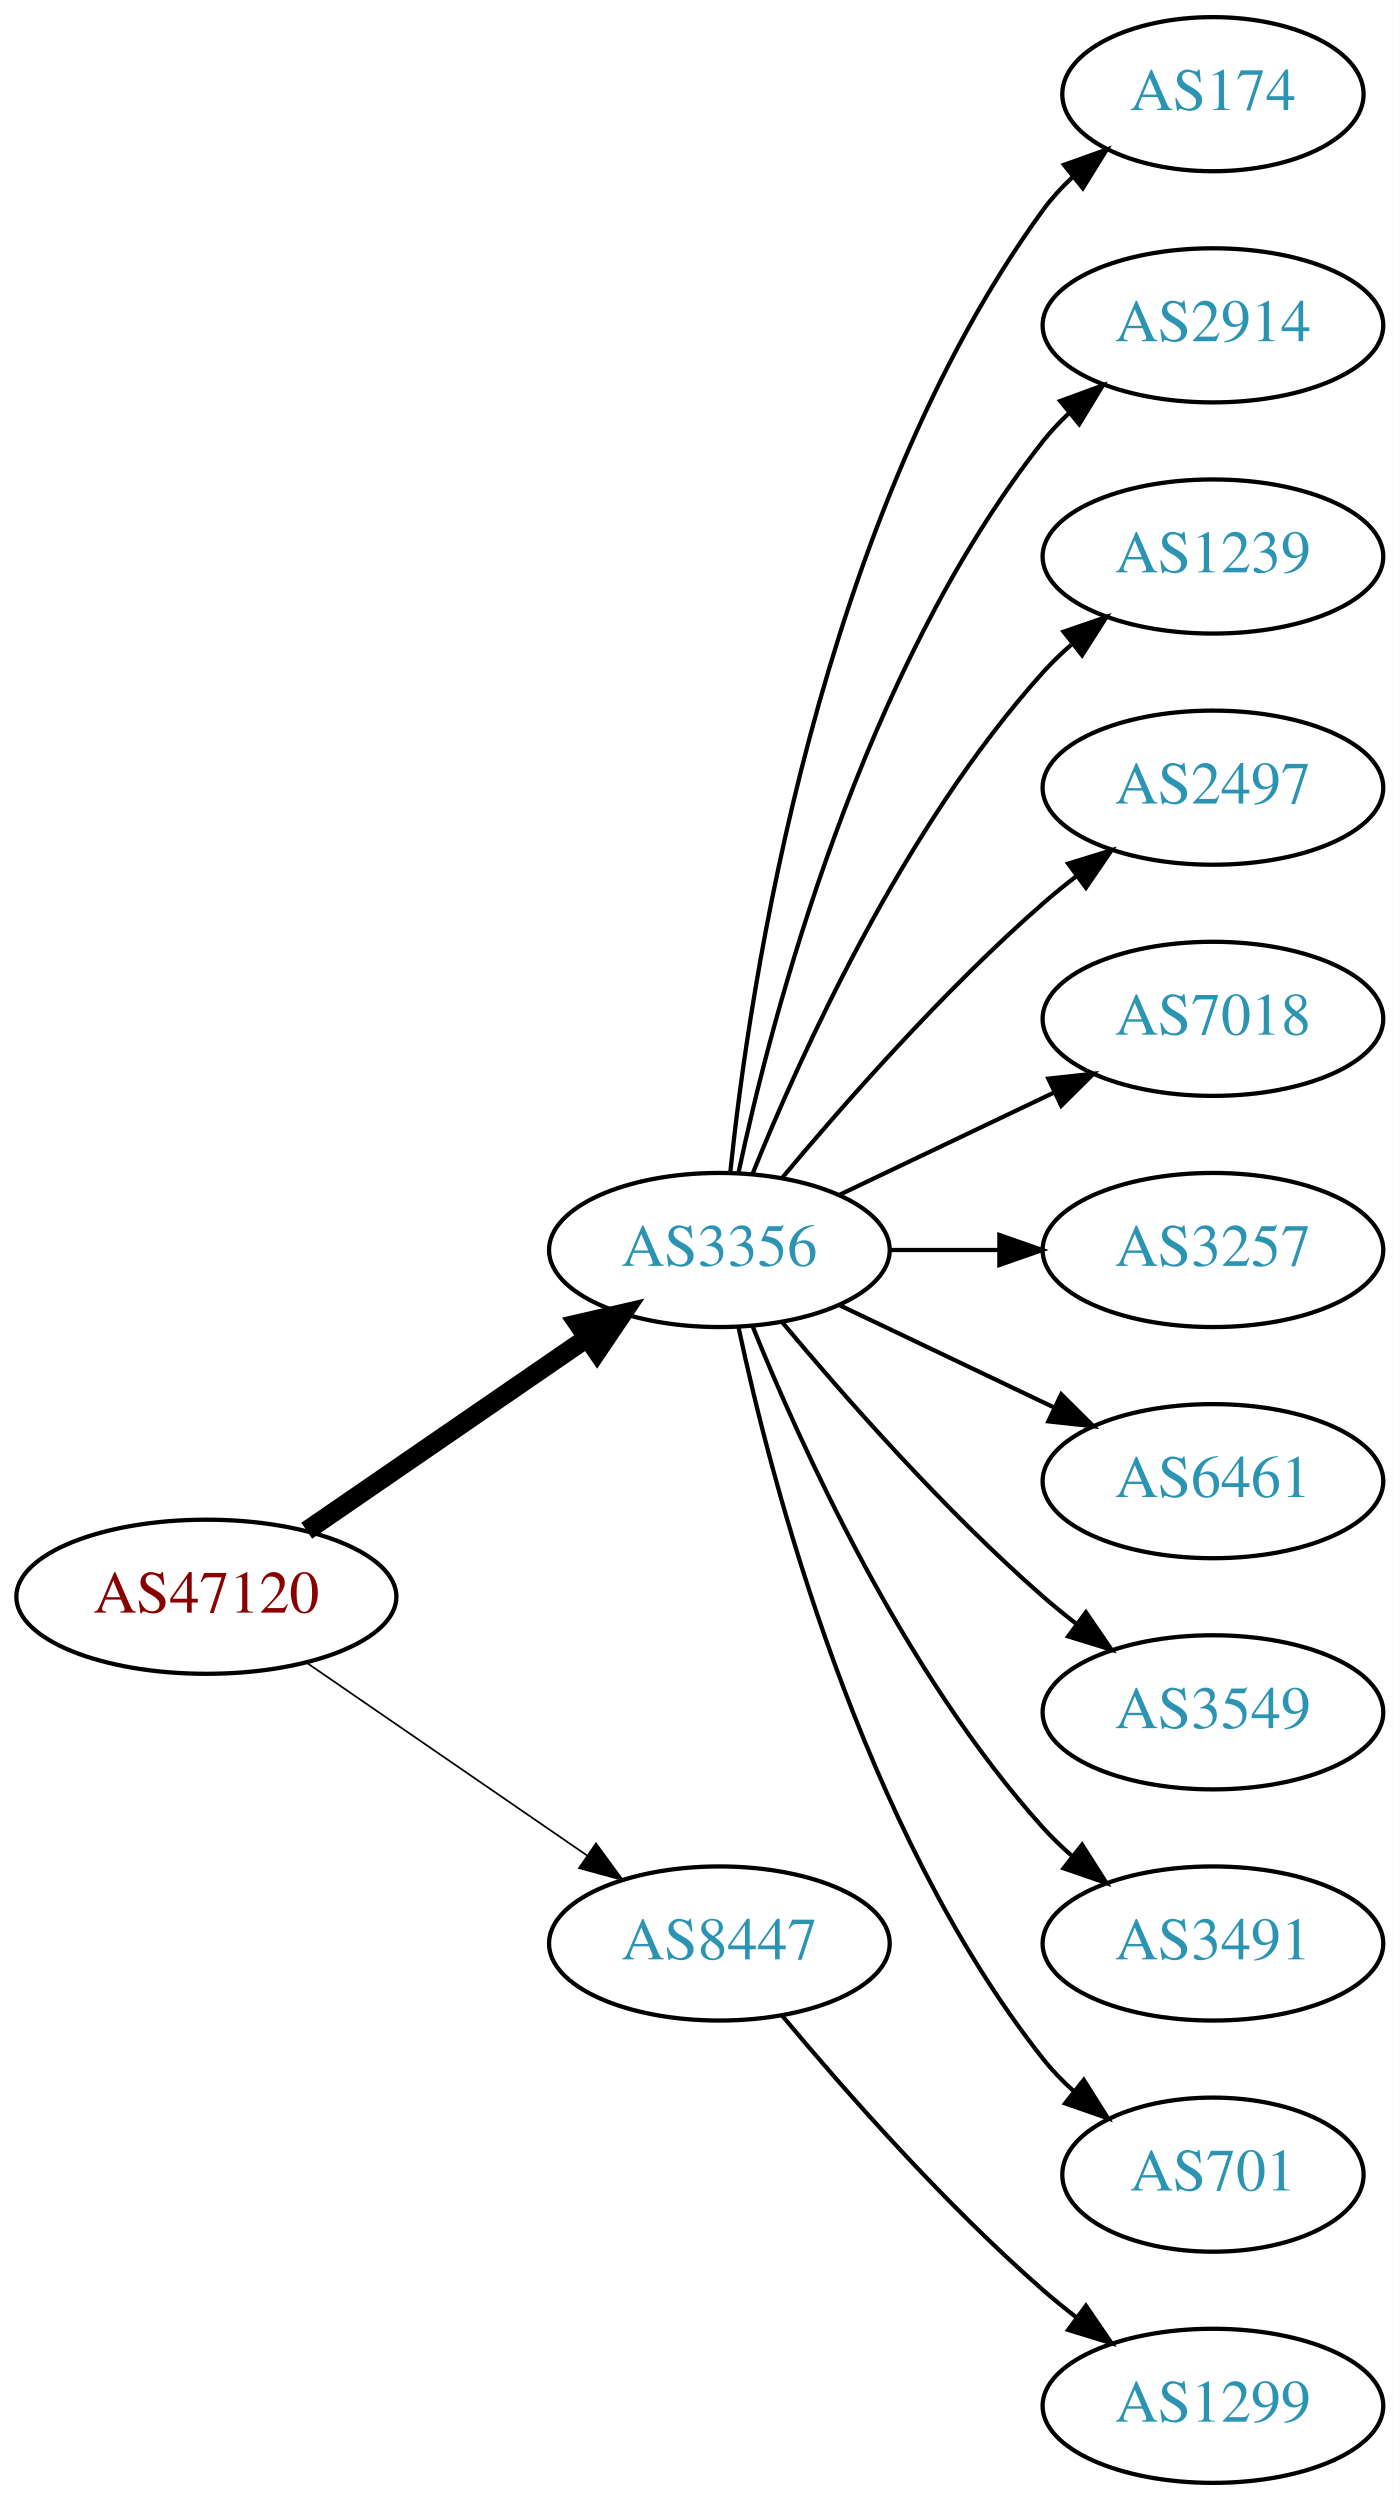
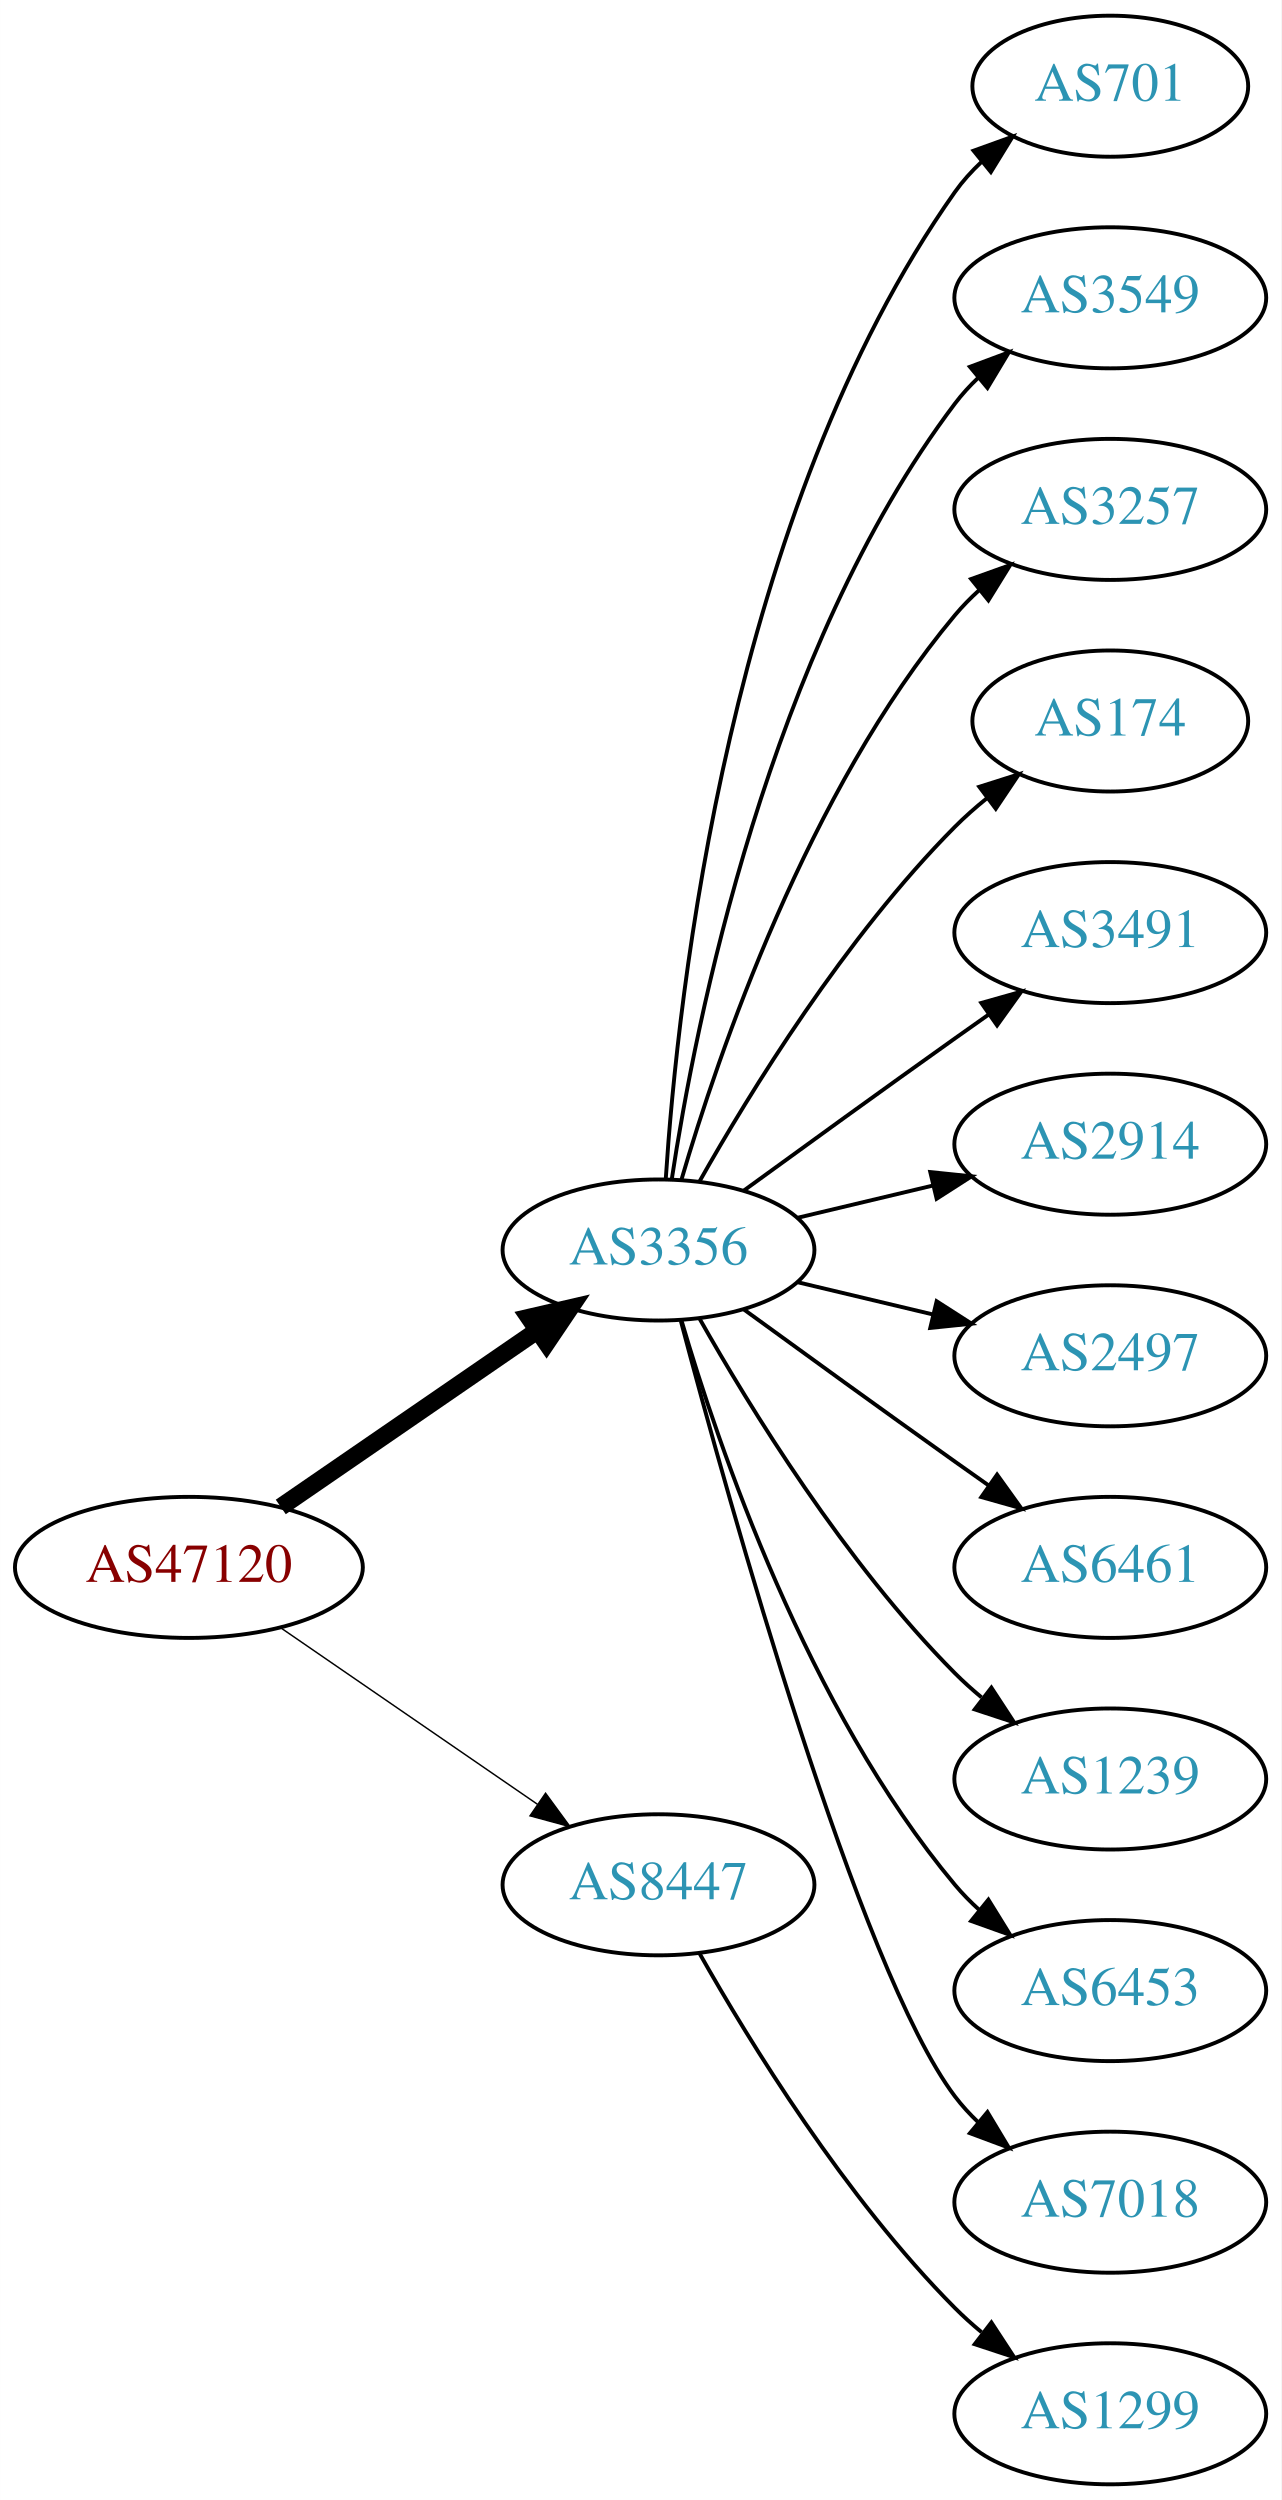
- <svg xmlns="http://www.w3.org/2000/svg" xmlns:xlink="http://www.w3.org/1999/xlink" width="327pt" height="584pt" viewBox="0.00 0.00 326.98 584.00">
-   <g id="graph0" class="graph" transform="scale(1 1) rotate(0) translate(4 580)">
-     <polygon fill="white" stroke="none" points="-4,4 -4,-580 322.978,-580 322.978,4 -4,4" />
+ <svg xmlns="http://www.w3.org/2000/svg" xmlns:xlink="http://www.w3.org/1999/xlink" width="327pt" height="638pt" viewBox="0.00 0.00 326.98 638.00">
+   <g id="graph0" class="graph" transform="scale(1 1) rotate(0) translate(4 634)">
+     <polygon fill="white" stroke="none" points="-4,4 -4,-634 322.978,-634 322.978,4 -4,4" />
    <g id="node1" class="node">
      <g id="a_node1">
        <a xlink:href="/asn/47120" xlink:title="AS47120 ~ Diamond Informatics GmbH [AT]">
-           <ellipse fill="#ffffff" stroke="black" cx="44.196" cy="-207" rx="44.393" ry="18" />
-           <text text-anchor="middle" x="44.196" y="-203.3" font-family="Times,serif" font-size="14.00" fill="#880000">AS47120</text>
+           <ellipse fill="#ffffff" stroke="black" cx="44.196" cy="-234" rx="44.393" ry="18" />
+           <text text-anchor="middle" x="44.196" y="-230.3" font-family="Times,serif" font-size="14.00" fill="#880000">AS47120</text>
        </a>
      </g>
    </g>
    <g id="node2" class="node">
      <g id="a_node2">
        <a xlink:href="/asn/3356" xlink:title="AS3356 ~ Level 3 Parent, LLC [US]">
-           <ellipse fill="#ffffff" stroke="black" cx="164.039" cy="-288" rx="39.794" ry="18" />
-           <text text-anchor="middle" x="164.039" y="-284.3" font-family="Times,serif" font-size="14.00" fill="#2c94b3">AS3356</text>
+           <ellipse fill="#ffffff" stroke="black" cx="164.039" cy="-315" rx="39.794" ry="18" />
+           <text text-anchor="middle" x="164.039" y="-311.3" font-family="Times,serif" font-size="14.00" fill="#2c94b3">AS3356</text>
        </a>
      </g>
    </g>
    <g id="edge1" class="edge">
-       <path fill="none" stroke="black" stroke-width="4.5" d="M67.639,-222.426C86.22,-235.198 112.781,-253.455 133.161,-267.463" />
-       <polygon fill="black" stroke="black" stroke-width="4.5" points="131.003,-270.758 141.475,-273.178 135.464,-264.269 131.003,-270.758" />
+       <path fill="none" stroke="black" stroke-width="4.5" d="M67.639,-249.426C86.22,-262.198 112.781,-280.455 133.161,-294.463" />
+       <polygon fill="black" stroke="black" stroke-width="4.5" points="131.003,-297.758 141.475,-300.178 135.464,-291.269 131.003,-297.758" />
    </g>
    <g id="node3" class="node">
      <g id="a_node3">
        <a xlink:href="/asn/8447" xlink:title="AS8447 ~ A1 Telekom Austria AG [AT]">
-           <ellipse fill="#ffffff" stroke="black" cx="164.039" cy="-126" rx="39.794" ry="18" />
-           <text text-anchor="middle" x="164.039" y="-122.3" font-family="Times,serif" font-size="14.00" fill="#2c94b3">AS8447</text>
+           <ellipse fill="#ffffff" stroke="black" cx="164.039" cy="-153" rx="39.794" ry="18" />
+           <text text-anchor="middle" x="164.039" y="-149.3" font-family="Times,serif" font-size="14.00" fill="#2c94b3">AS8447</text>
        </a>
      </g>
    </g>
    <g id="edge2" class="edge">
-       <path fill="none" stroke="black" stroke-width="0.409" d="M67.639,-191.574C86.22,-178.802 112.781,-160.545 133.161,-146.537" />
-       <polygon fill="black" stroke="black" stroke-width="0.409" points="135.216,-149.371 141.475,-140.822 131.251,-143.602 135.216,-149.371" />
+       <path fill="none" stroke="black" stroke-width="0.375" d="M67.639,-218.574C86.22,-205.802 112.781,-187.545 133.161,-173.537" />
+       <polygon fill="black" stroke="black" stroke-width="0.375" points="135.216,-176.371 141.475,-167.822 131.251,-170.602 135.216,-176.371" />
    </g>
    <g id="node4" class="node">
      <g id="a_node4">
-         <a xlink:href="/asn/174" xlink:title="AS174 ~ Cogent Communications [US]">
-           <ellipse fill="#ffffff" stroke="black" cx="279.332" cy="-558" rx="35.194" ry="18" />
-           <text text-anchor="middle" x="279.332" y="-554.3" font-family="Times,serif" font-size="14.00" fill="#2c94b3">AS174</text>
+         <a xlink:href="/asn/701" xlink:title="AS701 ~ UUNET [US]">
+           <ellipse fill="#ffffff" stroke="black" cx="279.332" cy="-612" rx="35.194" ry="18" />
+           <text text-anchor="middle" x="279.332" y="-608.3" font-family="Times,serif" font-size="14.00" fill="#2c94b3">AS701</text>
        </a>
      </g>
    </g>
    <g id="edge3" class="edge">
-       <path fill="none" stroke="black" d="M166.595,-306.256C171.066,-349.303 187.199,-458.94 239.685,-531 241.661,-533.712 243.995,-536.249 246.522,-538.595" />
-       <polygon fill="black" stroke="black" points="244.539,-541.493 254.517,-545.055 248.938,-536.048 244.539,-541.493" />
+       <path fill="none" stroke="black" d="M165.894,-333.185C168.888,-379.425 182.134,-503.589 239.685,-585 241.622,-587.74 243.93,-590.295 246.44,-592.654" />
+       <polygon fill="black" stroke="black" points="244.442,-595.54 254.41,-599.131 248.857,-590.108 244.442,-595.54" />
    </g>
    <g id="node5" class="node">
      <g id="a_node5">
-         <a xlink:href="/asn/2914" xlink:title="AS2914 ~ NTT America, Inc. [US]">
-           <ellipse fill="#ffffff" stroke="black" cx="279.332" cy="-504" rx="39.794" ry="18" />
-           <text text-anchor="middle" x="279.332" y="-500.3" font-family="Times,serif" font-size="14.00" fill="#2c94b3">AS2914</text>
+         <a xlink:href="/asn/3549" xlink:title="AS3549 ~ Level 3 Parent, LLC [US]">
+           <ellipse fill="#ffffff" stroke="black" cx="279.332" cy="-558" rx="39.794" ry="18" />
+           <text text-anchor="middle" x="279.332" y="-554.3" font-family="Times,serif" font-size="14.00" fill="#2c94b3">AS3549</text>
        </a>
      </g>
    </g>
    <g id="edge4" class="edge">
-       <path fill="none" stroke="black" d="M168.529,-306.16C176.16,-342.03 197.152,-423.155 239.685,-477 241.493,-479.288 243.545,-481.462 245.74,-483.51" />
-       <polygon fill="black" stroke="black" points="243.651,-486.323 253.6,-489.966 248.094,-480.914 243.651,-486.323" />
+       <path fill="none" stroke="black" d="M167.415,-332.986C173.389,-372.422 192.1,-467.995 239.685,-531 241.442,-533.327 243.459,-535.529 245.629,-537.596" />
+       <polygon fill="black" stroke="black" points="243.513,-540.389 253.441,-544.088 247.987,-535.005 243.513,-540.389" />
    </g>
    <g id="node6" class="node">
      <g id="a_node6">
-         <a xlink:href="/asn/1239" xlink:title="AS1239 ~ Sprint [US]">
-           <ellipse fill="#ffffff" stroke="black" cx="279.332" cy="-450" rx="39.794" ry="18" />
-           <text text-anchor="middle" x="279.332" y="-446.3" font-family="Times,serif" font-size="14.00" fill="#2c94b3">AS1239</text>
+         <a xlink:href="/asn/3257" xlink:title="AS3257 ~ GTT [DE]">
+           <ellipse fill="#ffffff" stroke="black" cx="279.332" cy="-504" rx="39.794" ry="18" />
+           <text text-anchor="middle" x="279.332" y="-500.3" font-family="Times,serif" font-size="14.00" fill="#2c94b3">AS3257</text>
        </a>
      </g>
    </g>
    <g id="edge5" class="edge">
-       <path fill="none" stroke="black" d="M171.786,-305.787C182.837,-333.243 206.891,-386.578 239.685,-423 241.688,-425.224 243.906,-427.363 246.239,-429.397" />
-       <polygon fill="black" stroke="black" points="244.437,-432.433 254.458,-435.873 248.769,-426.935 244.437,-432.433" />
+       <path fill="none" stroke="black" d="M169.913,-333.002C179.227,-364.844 202.043,-431.981 239.685,-477 241.555,-479.237 243.654,-481.374 245.88,-483.396" />
+       <polygon fill="black" stroke="black" points="243.823,-486.234 253.799,-489.804 248.227,-480.793 243.823,-486.234" />
    </g>
    <g id="node7" class="node">
      <g id="a_node7">
-         <a xlink:href="/asn/2497" xlink:title="AS2497 ~ Internet Initiative Japan Inc. [JP]">
-           <ellipse fill="#ffffff" stroke="black" cx="279.332" cy="-396" rx="39.794" ry="18" />
-           <text text-anchor="middle" x="279.332" y="-392.3" font-family="Times,serif" font-size="14.00" fill="#2c94b3">AS2497</text>
+         <a xlink:href="/asn/174" xlink:title="AS174 ~ Cogent Communications [US]">
+           <ellipse fill="#ffffff" stroke="black" cx="279.332" cy="-450" rx="35.194" ry="18" />
+           <text text-anchor="middle" x="279.332" y="-446.3" font-family="Times,serif" font-size="14.00" fill="#2c94b3">AS174</text>
        </a>
      </g>
    </g>
    <g id="edge6" class="edge">
-       <path fill="none" stroke="black" d="M178.669,-304.817C192.951,-321.929 216.498,-348.745 239.685,-369 242.151,-371.154 244.789,-373.294 247.487,-375.372" />
-       <polygon fill="black" stroke="black" points="245.512,-378.264 255.641,-381.37 249.66,-372.625 245.512,-378.264" />
+       <path fill="none" stroke="black" d="M174.498,-332.49C187.28,-355.096 211.712,-394.886 239.685,-423 242.185,-425.513 244.946,-427.949 247.807,-430.261" />
+       <polygon fill="black" stroke="black" points="245.905,-433.21 256.004,-436.413 250.108,-427.611 245.905,-433.21" />
    </g>
    <g id="node8" class="node">
      <g id="a_node8">
-         <a xlink:href="/asn/7018" xlink:title="AS7018 ~ AT&amp;T Services, Inc. [US]">
-           <ellipse fill="#ffffff" stroke="black" cx="279.332" cy="-342" rx="39.794" ry="18" />
-           <text text-anchor="middle" x="279.332" y="-338.3" font-family="Times,serif" font-size="14.00" fill="#2c94b3">AS7018</text>
+         <a xlink:href="/asn/3491" xlink:title="AS3491 ~ PCCW Global, Inc. [US]">
+           <ellipse fill="#ffffff" stroke="black" cx="279.332" cy="-396" rx="39.794" ry="18" />
+           <text text-anchor="middle" x="279.332" y="-392.3" font-family="Times,serif" font-size="14.00" fill="#2c94b3">AS3491</text>
        </a>
      </g>
    </g>
    <g id="edge7" class="edge">
-       <path fill="none" stroke="black" d="M192.175,-300.934C207.169,-308.081 225.99,-317.052 242.213,-324.785" />
-       <polygon fill="black" stroke="black" points="240.884,-328.028 251.417,-329.171 243.895,-321.709 240.884,-328.028" />
+       <path fill="none" stroke="black" d="M185.887,-330.222C200.821,-341.091 221.435,-356.025 239.685,-369 242.506,-371.005 245.449,-373.085 248.397,-375.159" />
+       <polygon fill="black" stroke="black" points="246.424,-378.05 256.621,-380.926 250.443,-372.319 246.424,-378.05" />
    </g>
    <g id="node9" class="node">
      <g id="a_node9">
-         <a xlink:href="/asn/3257" xlink:title="AS3257 ~ GTT [DE]">
-           <ellipse fill="#ffffff" stroke="black" cx="279.332" cy="-288" rx="39.794" ry="18" />
-           <text text-anchor="middle" x="279.332" y="-284.3" font-family="Times,serif" font-size="14.00" fill="#2c94b3">AS3257</text>
+         <a xlink:href="/asn/2914" xlink:title="AS2914 ~ NTT America, Inc. [US]">
+           <ellipse fill="#ffffff" stroke="black" cx="279.332" cy="-342" rx="39.794" ry="18" />
+           <text text-anchor="middle" x="279.332" y="-338.3" font-family="Times,serif" font-size="14.00" fill="#2c94b3">AS2914</text>
        </a>
      </g>
    </g>
    <g id="edge8" class="edge">
-       <path fill="none" stroke="black" d="M203.711,-288C211.914,-288 220.678,-288 229.21,-288" />
-       <polygon fill="black" stroke="black" points="229.449,-291.5 239.449,-288 229.449,-284.5 229.449,-291.5" />
+       <path fill="none" stroke="black" d="M199.646,-323.248C210.517,-325.838 222.671,-328.735 234.114,-331.462" />
+       <polygon fill="black" stroke="black" points="233.397,-334.889 243.936,-333.803 235.02,-328.08 233.397,-334.889" />
    </g>
    <g id="node10" class="node">
      <g id="a_node10">
+         <a xlink:href="/asn/2497" xlink:title="AS2497 ~ Internet Initiative Japan Inc. [JP]">
+           <ellipse fill="#ffffff" stroke="black" cx="279.332" cy="-288" rx="39.794" ry="18" />
+           <text text-anchor="middle" x="279.332" y="-284.3" font-family="Times,serif" font-size="14.00" fill="#2c94b3">AS2497</text>
+         </a>
+       </g>
+     </g>
+     <g id="edge9" class="edge">
+       <path fill="none" stroke="black" d="M199.646,-306.752C210.517,-304.162 222.671,-301.265 234.114,-298.538" />
+       <polygon fill="black" stroke="black" points="235.02,-301.92 243.936,-296.197 233.397,-295.111 235.02,-301.92" />
+     </g>
+     <g id="node11" class="node">
+       <g id="a_node11">
        <a xlink:href="/asn/6461" xlink:title="AS6461 ~ Zayo Bandwidth [US]">
          <ellipse fill="#ffffff" stroke="black" cx="279.332" cy="-234" rx="39.794" ry="18" />
          <text text-anchor="middle" x="279.332" y="-230.3" font-family="Times,serif" font-size="14.00" fill="#2c94b3">AS6461</text>
        </a>
      </g>
    </g>
-     <g id="edge9" class="edge">
-       <path fill="none" stroke="black" d="M192.175,-275.066C207.169,-267.919 225.99,-258.948 242.213,-251.215" />
-       <polygon fill="black" stroke="black" points="243.895,-254.291 251.417,-246.829 240.884,-247.972 243.895,-254.291" />
-     </g>
-     <g id="node11" class="node">
-       <g id="a_node11">
-         <a xlink:href="/asn/3549" xlink:title="AS3549 ~ Level 3 Parent, LLC [US]">
-           <ellipse fill="#ffffff" stroke="black" cx="279.332" cy="-180" rx="39.794" ry="18" />
-           <text text-anchor="middle" x="279.332" y="-176.3" font-family="Times,serif" font-size="14.00" fill="#2c94b3">AS3549</text>
-         </a>
-       </g>
-     </g>
    <g id="edge10" class="edge">
-       <path fill="none" stroke="black" d="M178.669,-271.183C192.951,-254.071 216.498,-227.255 239.685,-207 242.151,-204.846 244.789,-202.706 247.487,-200.628" />
-       <polygon fill="black" stroke="black" points="249.66,-203.375 255.641,-194.63 245.512,-197.736 249.66,-203.375" />
+       <path fill="none" stroke="black" d="M185.887,-299.778C200.821,-288.909 221.435,-273.975 239.685,-261 242.506,-258.995 245.449,-256.915 248.397,-254.841" />
+       <polygon fill="black" stroke="black" points="250.443,-257.681 256.621,-249.074 246.424,-251.95 250.443,-257.681" />
    </g>
    <g id="node12" class="node">
      <g id="a_node12">
-         <a xlink:href="/asn/3491" xlink:title="AS3491 ~ PCCW Global, Inc. [US]">
-           <ellipse fill="#ffffff" stroke="black" cx="279.332" cy="-126" rx="39.794" ry="18" />
-           <text text-anchor="middle" x="279.332" y="-122.3" font-family="Times,serif" font-size="14.00" fill="#2c94b3">AS3491</text>
+         <a xlink:href="/asn/1239" xlink:title="AS1239 ~ Sprint [US]">
+           <ellipse fill="#ffffff" stroke="black" cx="279.332" cy="-180" rx="39.794" ry="18" />
+           <text text-anchor="middle" x="279.332" y="-176.3" font-family="Times,serif" font-size="14.00" fill="#2c94b3">AS1239</text>
        </a>
      </g>
    </g>
    <g id="edge11" class="edge">
-       <path fill="none" stroke="black" d="M171.786,-270.213C182.837,-242.757 206.891,-189.422 239.685,-153 241.688,-150.776 243.906,-148.637 246.239,-146.603" />
-       <polygon fill="black" stroke="black" points="248.769,-149.065 254.458,-140.127 244.437,-143.567 248.769,-149.065" />
+       <path fill="none" stroke="black" d="M174.498,-297.51C187.28,-274.904 211.712,-235.114 239.685,-207 241.796,-204.879 244.092,-202.812 246.477,-200.829" />
+       <polygon fill="black" stroke="black" points="248.993,-203.31 254.793,-194.444 244.73,-197.758 248.993,-203.31" />
    </g>
    <g id="node13" class="node">
      <g id="a_node13">
-         <a xlink:href="/asn/701" xlink:title="AS701 ~ UUNET [US]">
-           <ellipse fill="#ffffff" stroke="black" cx="279.332" cy="-72" rx="35.194" ry="18" />
-           <text text-anchor="middle" x="279.332" y="-68.3" font-family="Times,serif" font-size="14.00" fill="#2c94b3">AS701</text>
+         <a xlink:href="/asn/6453" xlink:title="AS6453 ~ TATA COMMUNICATIONS (AMERICA) INC [US]">
+           <ellipse fill="#ffffff" stroke="black" cx="279.332" cy="-126" rx="39.794" ry="18" />
+           <text text-anchor="middle" x="279.332" y="-122.3" font-family="Times,serif" font-size="14.00" fill="#2c94b3">AS6453</text>
        </a>
      </g>
    </g>
    <g id="edge12" class="edge">
-       <path fill="none" stroke="black" d="M168.529,-269.84C176.16,-233.97 197.152,-152.845 239.685,-99 241.765,-96.367 244.17,-93.884 246.743,-91.572" />
-       <polygon fill="black" stroke="black" points="249.154,-94.126 254.806,-85.165 244.799,-88.646 249.154,-94.126" />
+       <path fill="none" stroke="black" d="M169.913,-296.998C179.227,-265.156 202.043,-198.019 239.685,-153 241.555,-150.763 243.654,-148.626 245.88,-146.604" />
+       <polygon fill="black" stroke="black" points="248.227,-149.207 253.799,-140.196 243.823,-143.766 248.227,-149.207" />
    </g>
    <g id="node14" class="node">
      <g id="a_node14">
+         <a xlink:href="/asn/7018" xlink:title="AS7018 ~ AT&amp;T Services, Inc. [US]">
+           <ellipse fill="#ffffff" stroke="black" cx="279.332" cy="-72" rx="39.794" ry="18" />
+           <text text-anchor="middle" x="279.332" y="-68.3" font-family="Times,serif" font-size="14.00" fill="#2c94b3">AS7018</text>
+         </a>
+       </g>
+     </g>
+     <g id="edge13" class="edge">
+       <path fill="none" stroke="black" d="M169.739,-296.898C181.891,-251.021 215.115,-131.531 239.685,-99 241.442,-96.673 243.459,-94.471 245.629,-92.404" />
+       <polygon fill="black" stroke="black" points="247.987,-94.995 253.441,-85.912 243.513,-89.612 247.987,-94.995" />
+     </g>
+     <g id="node15" class="node">
+       <g id="a_node15">
        <a xlink:href="/asn/1299" xlink:title="AS1299 ~ Telia Carrier [EU]">
          <ellipse fill="#ffffff" stroke="black" cx="279.332" cy="-18" rx="39.794" ry="18" />
          <text text-anchor="middle" x="279.332" y="-14.3" font-family="Times,serif" font-size="14.00" fill="#2c94b3">AS1299</text>
        </a>
      </g>
    </g>
-     <g id="edge13" class="edge">
-       <path fill="none" stroke="black" d="M178.669,-109.183C192.951,-92.071 216.498,-65.255 239.685,-45 242.151,-42.846 244.789,-40.706 247.487,-38.628" />
-       <polygon fill="black" stroke="black" points="249.66,-41.375 255.641,-32.63 245.512,-35.736 249.66,-41.375" />
+     <g id="edge14" class="edge">
+       <path fill="none" stroke="black" d="M174.498,-135.51C187.28,-112.904 211.712,-73.114 239.685,-45 241.796,-42.879 244.092,-40.812 246.477,-38.829" />
+       <polygon fill="black" stroke="black" points="248.993,-41.31 254.793,-32.444 244.73,-35.758 248.993,-41.31" />
    </g>
  </g>
</svg>
